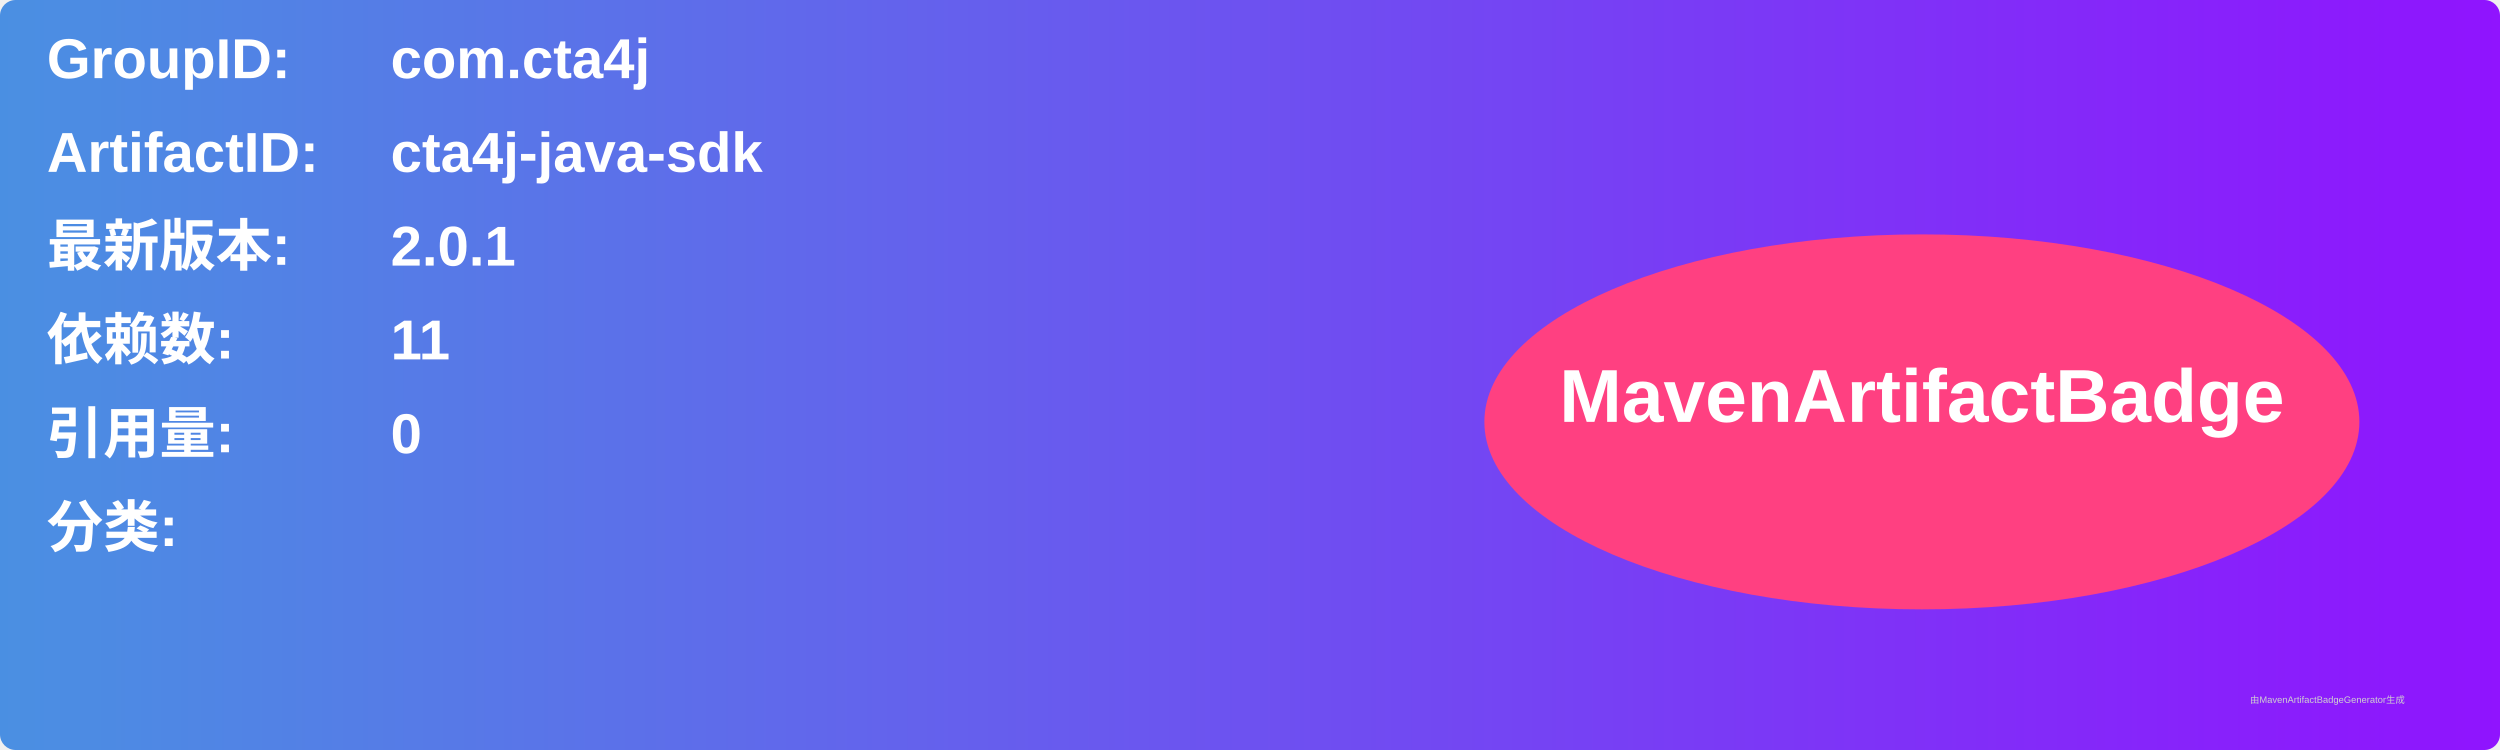
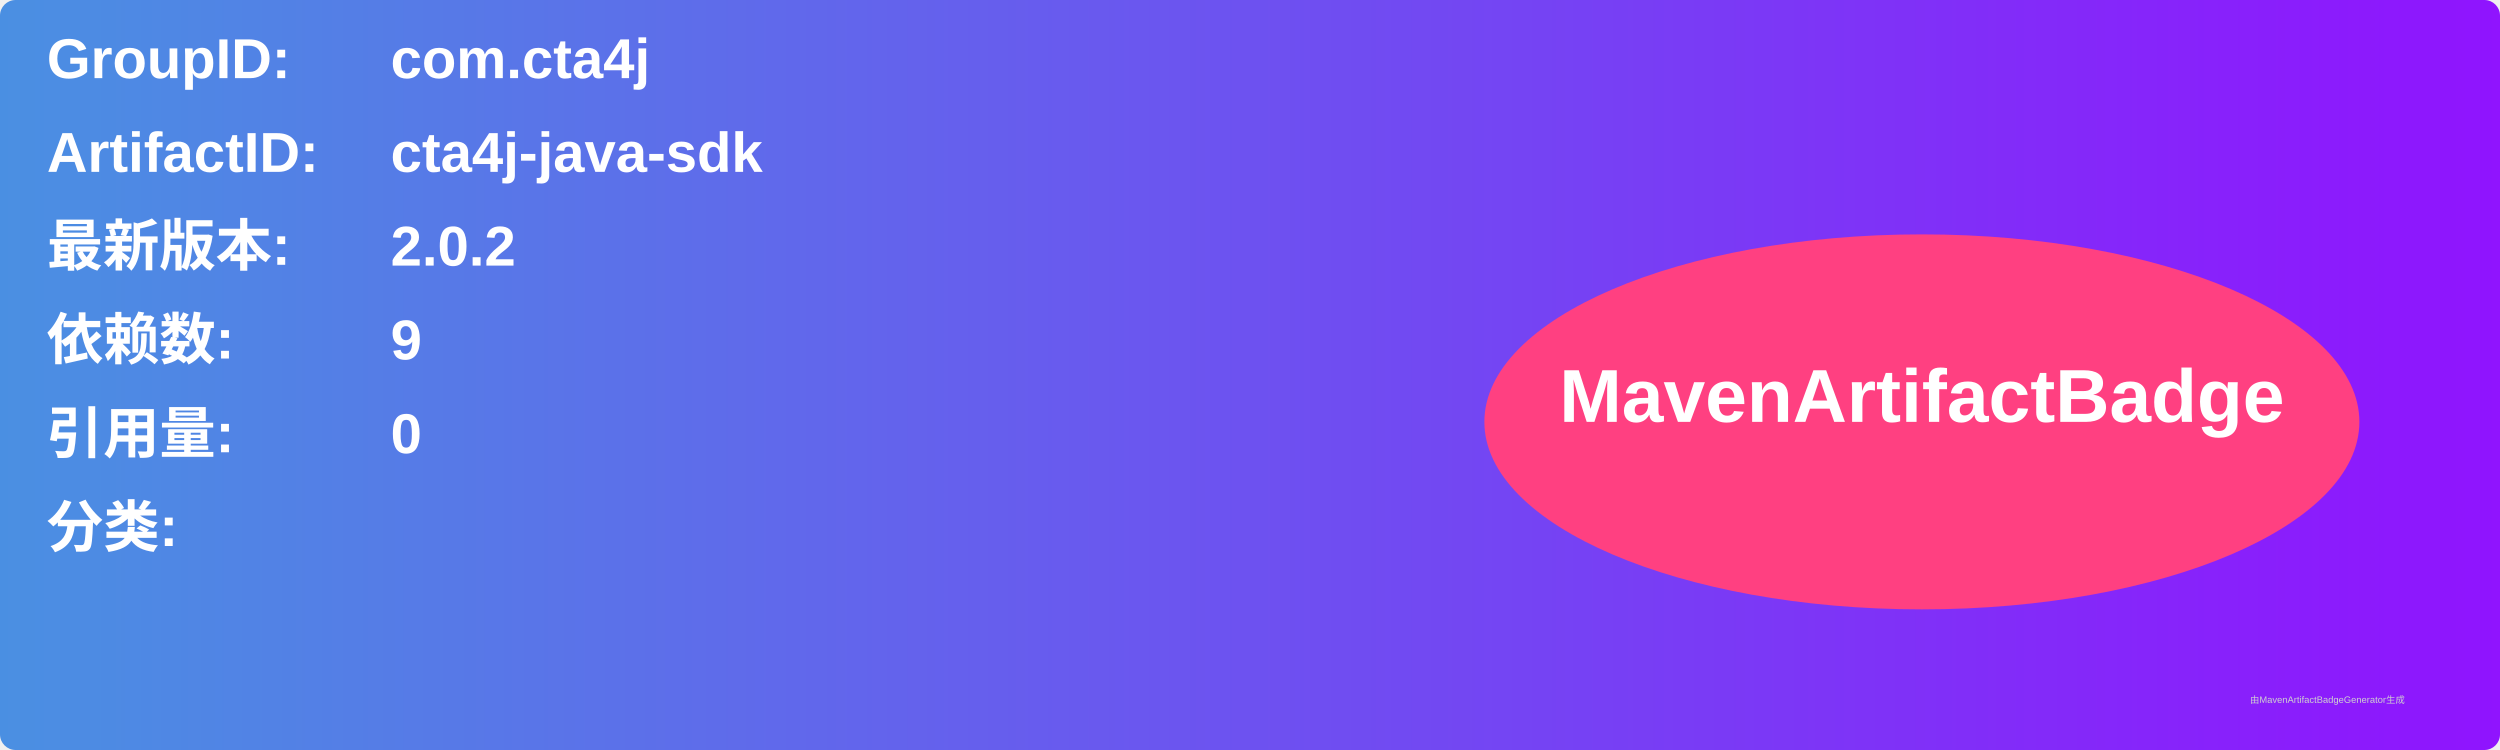
<svg xmlns="http://www.w3.org/2000/svg" width="800" height="240" viewBox="0 0 800 240">
  <linearGradient id="grad" x1="0%" y1="0%" x2="100%" y2="0%">
    <stop offset="0%" stop-color="#4a90e2" />
    <stop offset="100%" stop-color="#9013fe" />
  </linearGradient>
  <rect width="100%" height="100%" rx="5" ry="5" fill="url(#grad)" />
  <g transform="translate(15, 15)">
    <text x="0" y="10" font-family="Arial" font-size="18" fill="white" font-weight="bold" width="260">GroupID:</text>
    <text x="110" y="10" font-family="Arial" font-size="18" fill="white" font-weight="bold" width="460">com.cta4j</text>
    <text x="0" y="40" font-family="Arial" font-size="18" fill="white" font-weight="bold" width="260">ArtifactID:</text>
    <text x="110" y="40" font-family="Arial" font-size="18" fill="white" font-weight="bold" width="460">cta4j-java-sdk</text>
    <text x="0" y="70" font-family="Arial" font-size="18" fill="white" font-weight="bold">最新版本:</text>
    <text x="110" y="70" font-family="Arial" font-size="18" fill="white" font-weight="bold">
-       <tspan font-weight="bold">2.0.1</tspan>
+       <tspan font-weight="bold">2.0.2</tspan>
    </text>
    <text x="0" y="100" font-family="Arial" font-size="18" fill="white" font-weight="bold">依赖数: </text>
    <text x="110" y="100" font-family="Arial" font-size="18" fill="white">
-       <tspan font-weight="bold">11</tspan>
+       <tspan font-weight="bold">9</tspan>
    </text>
    <text x="0" y="130" font-family="Arial" font-size="18" fill="white" font-weight="bold">引用量: </text>
    <text x="110" y="130" font-family="Arial" font-size="18" fill="white">
      <tspan font-weight="bold">0</tspan>
    </text>
    <text x="0" y="160" font-family="Arial" font-size="18" fill="white" font-weight="bold">分类:</text>
    <text x="10" y="190" font-family="Arial" font-size="10" fill="white">
      <tspan font-weight="bold" />
    </text>
    <ellipse cx="600" cy="120" rx="140" ry="60" fill="#ff4081" />
    <text x="600" y="120" text-anchor="middle" font-family="Arial" font-size="24" fill="white" font-weight="bold">MavenArtifactBadge</text>
  </g>
  <text x="720" y="225" font-family="Arial" font-size="3" fill="#d0d0d0">由MavenArtifactBadgeGenerator生成</text>
</svg>
